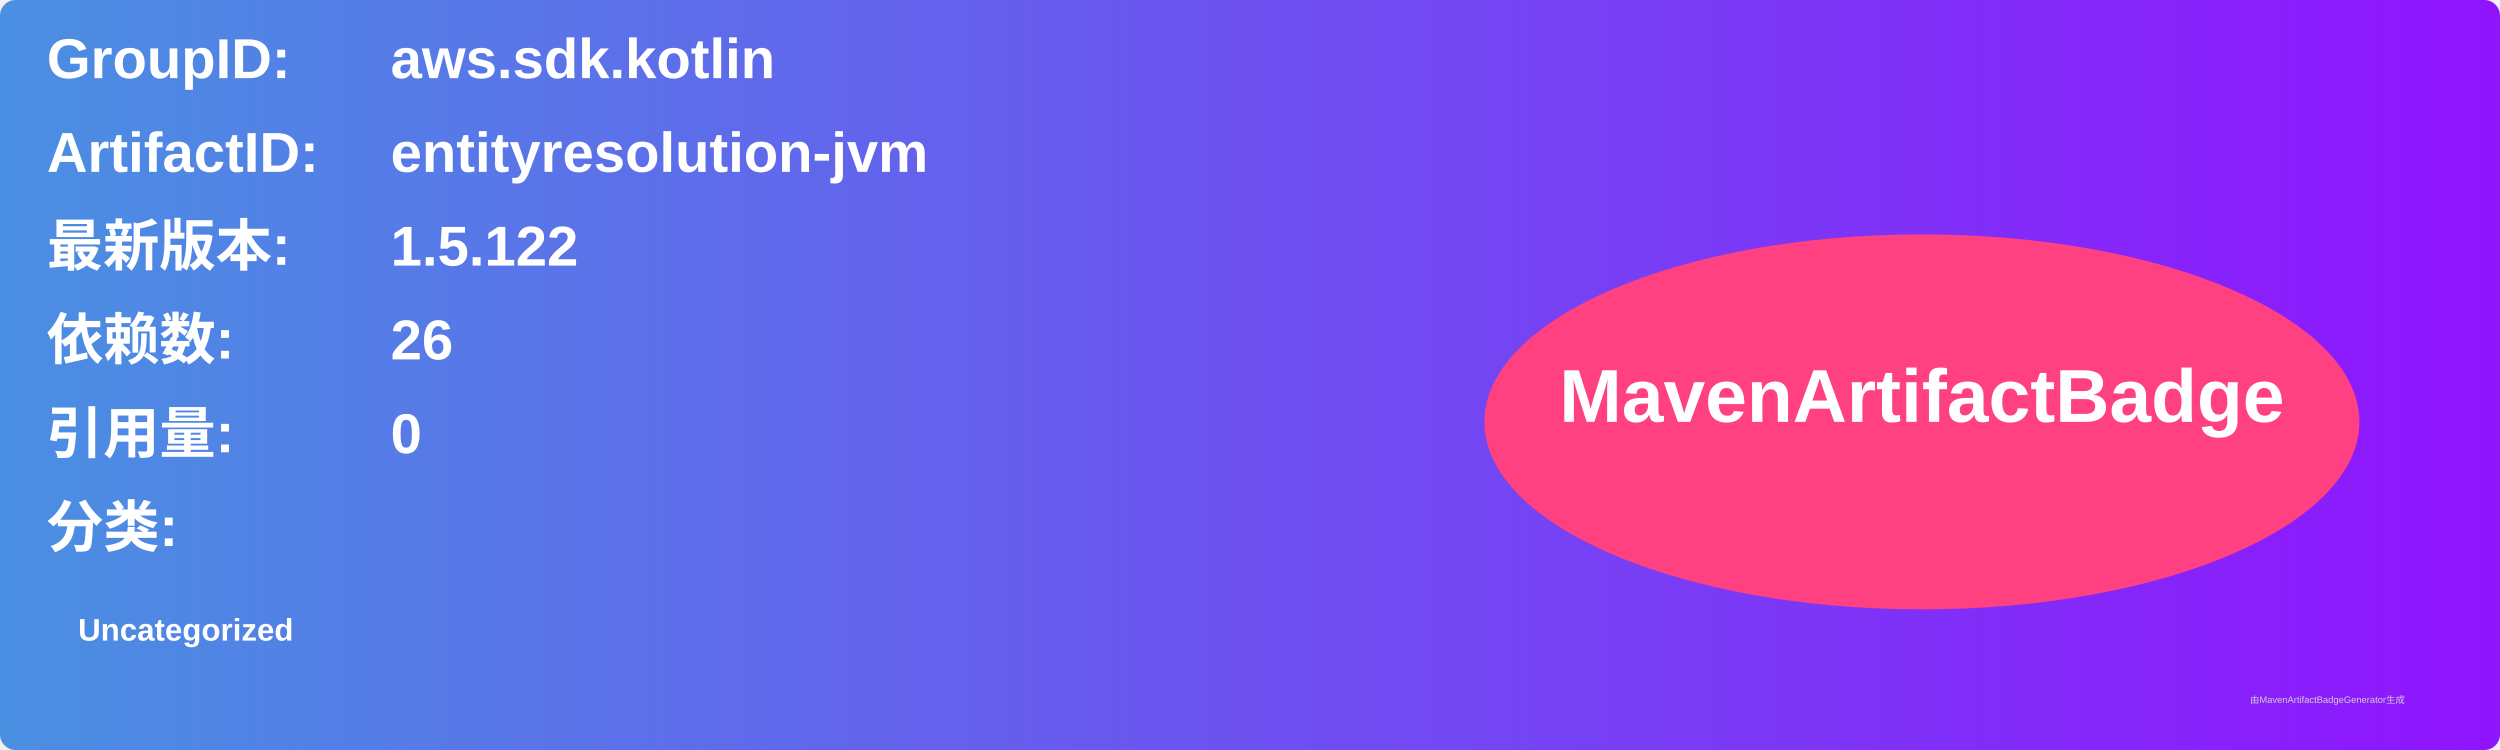
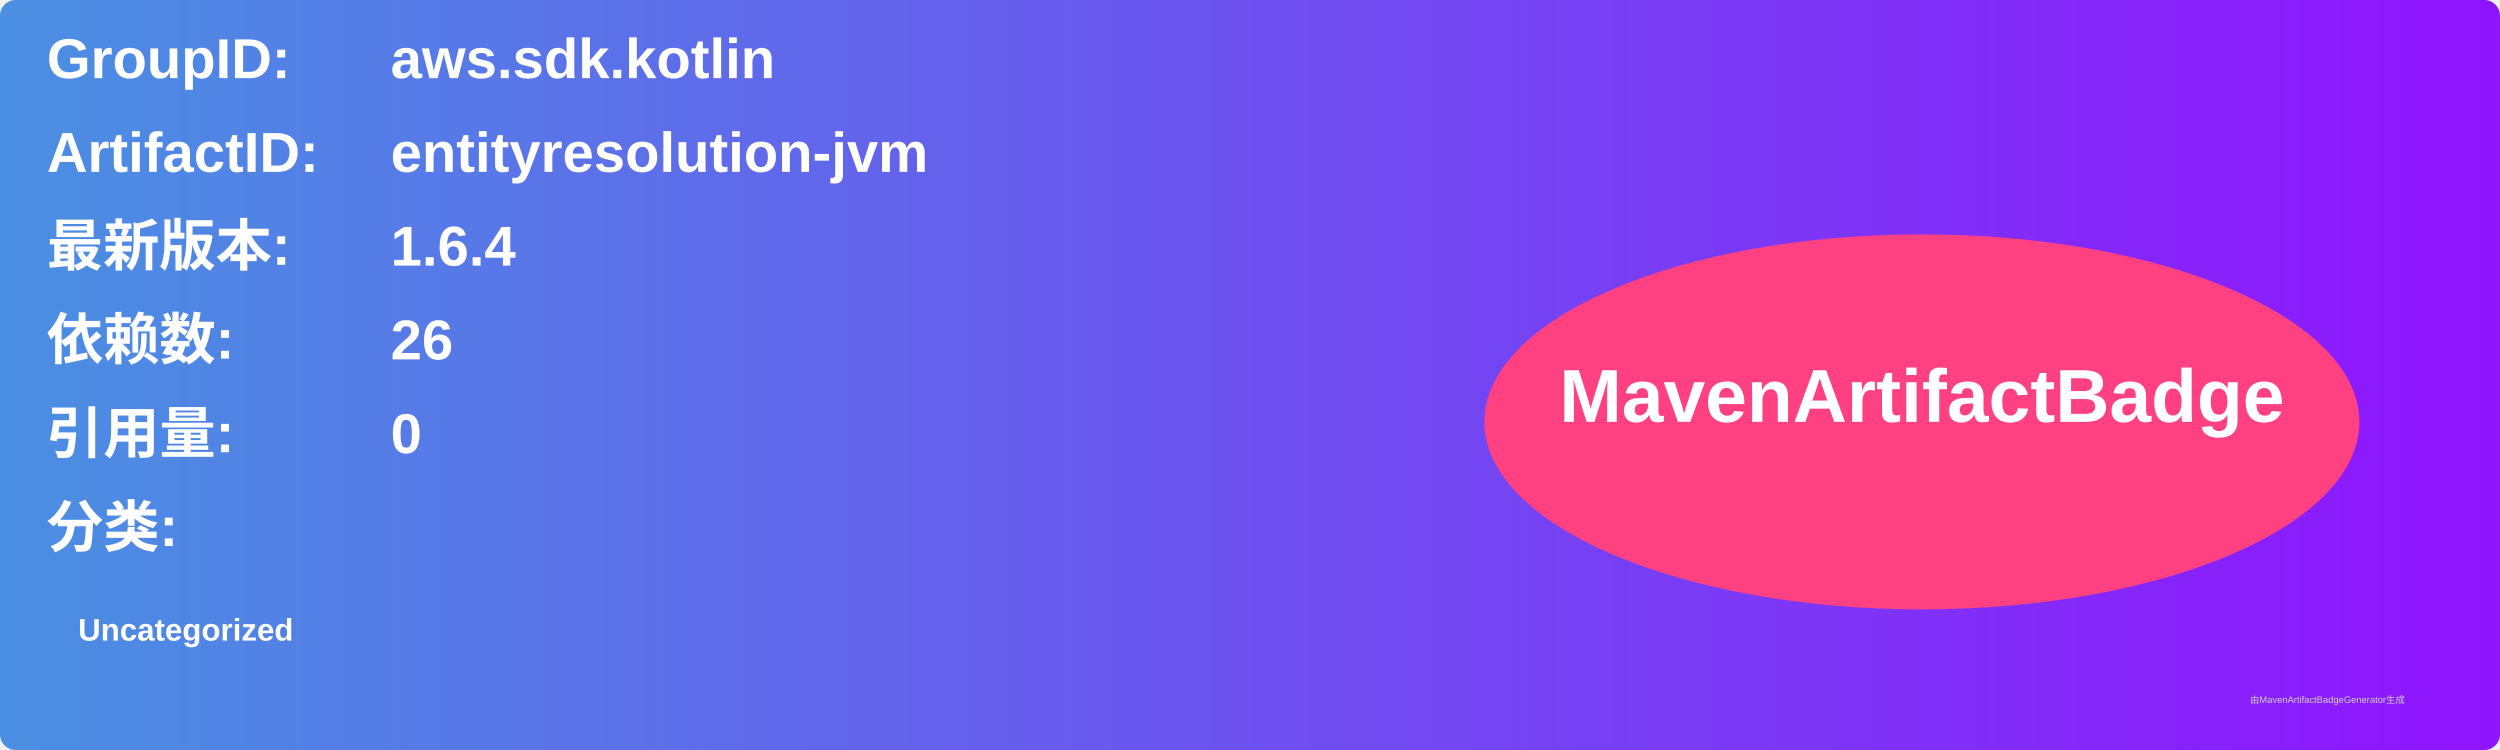
<svg xmlns="http://www.w3.org/2000/svg" width="800" height="240" viewBox="0 0 800 240">
  <linearGradient id="grad" x1="0%" y1="0%" x2="100%" y2="0%">
    <stop offset="0%" stop-color="#4a90e2" />
    <stop offset="100%" stop-color="#9013fe" />
  </linearGradient>
  <rect width="100%" height="100%" rx="5" ry="5" fill="url(#grad)" />
  <g transform="translate(15, 15)">
    <text x="0" y="10" font-family="Arial" font-size="18" fill="white" font-weight="bold" width="260">GroupID:</text>
    <text x="110" y="10" font-family="Arial" font-size="18" fill="white" font-weight="bold" width="460">aws.sdk.kotlin</text>
    <text x="0" y="40" font-family="Arial" font-size="18" fill="white" font-weight="bold" width="260">ArtifactID:</text>
    <text x="110" y="40" font-family="Arial" font-size="18" fill="white" font-weight="bold" width="460">entityresolution-jvm</text>
    <text x="0" y="70" font-family="Arial" font-size="18" fill="white" font-weight="bold">最新版本:</text>
    <text x="110" y="70" font-family="Arial" font-size="18" fill="white" font-weight="bold">
-       <tspan font-weight="bold">1.5.122</tspan>
+       <tspan font-weight="bold">1.6.4</tspan>
    </text>
    <text x="0" y="100" font-family="Arial" font-size="18" fill="white" font-weight="bold">依赖数: </text>
    <text x="110" y="100" font-family="Arial" font-size="18" fill="white">
      <tspan font-weight="bold">26</tspan>
    </text>
    <text x="0" y="130" font-family="Arial" font-size="18" fill="white" font-weight="bold">引用量: </text>
    <text x="110" y="130" font-family="Arial" font-size="18" fill="white">
      <tspan font-weight="bold">0</tspan>
    </text>
    <text x="0" y="160" font-family="Arial" font-size="18" fill="white" font-weight="bold">分类:</text>
    <text x="10" y="190" font-family="Arial" font-size="10" fill="white">
      <tspan font-weight="bold">Uncategorized</tspan>
    </text>
    <ellipse cx="600" cy="120" rx="140" ry="60" fill="#ff4081" />
    <text x="600" y="120" text-anchor="middle" font-family="Arial" font-size="24" fill="white" font-weight="bold">MavenArtifactBadge</text>
  </g>
  <text x="720" y="225" font-family="Arial" font-size="3" fill="#d0d0d0">由MavenArtifactBadgeGenerator生成</text>
</svg>
